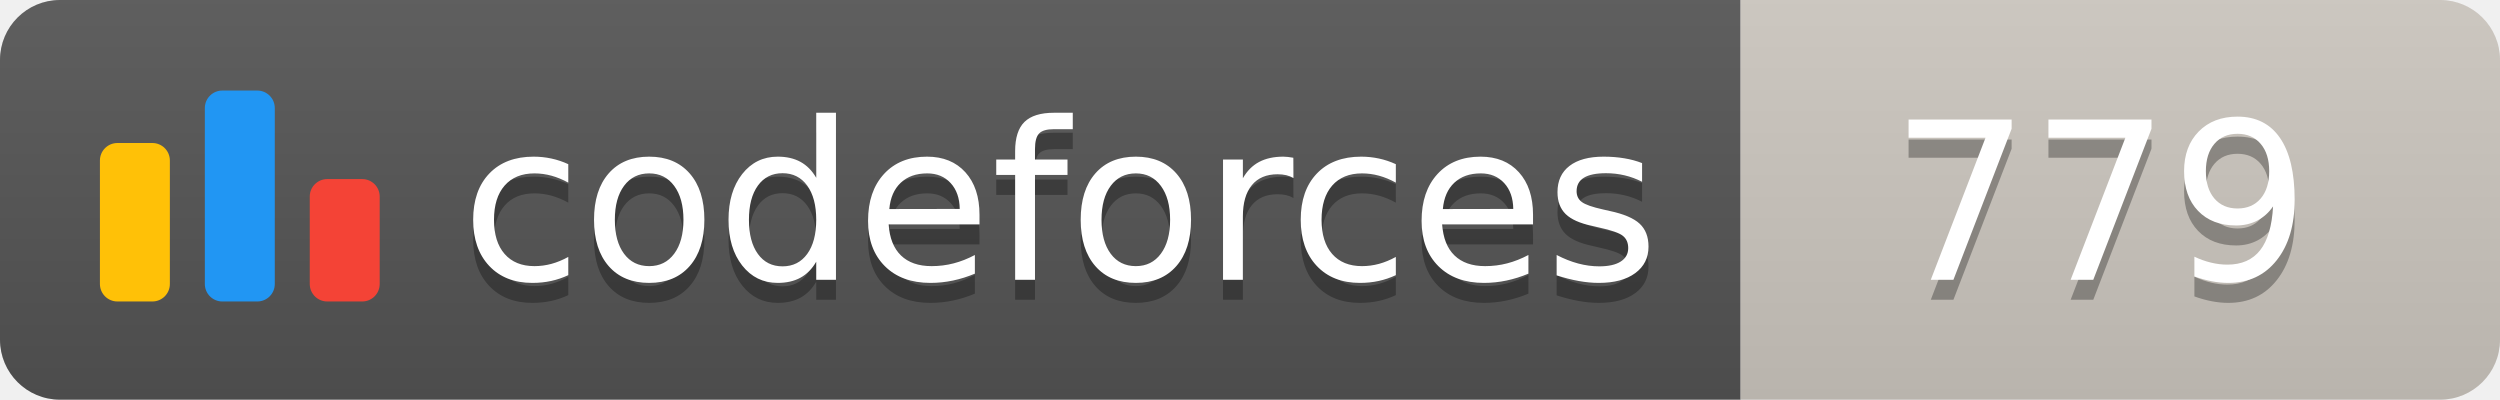
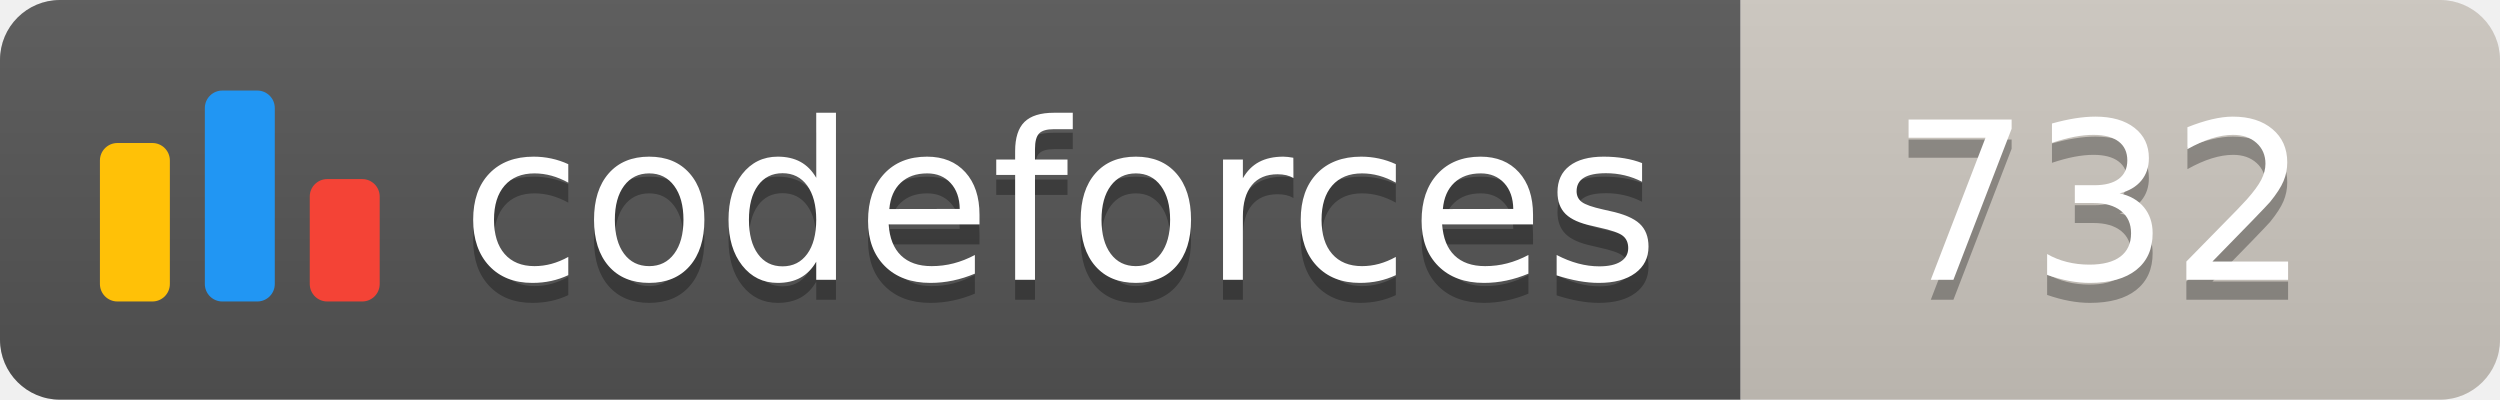
<svg xmlns="http://www.w3.org/2000/svg" width="125.1" height="20">
  <linearGradient id="smooth" x2="0" y2="100%">
    <stop offset="0" stop-color="#bbb" stop-opacity=".1" />
    <stop offset="1" stop-opacity=".1" />
  </linearGradient>
  <clipPath id="round">
    <rect width="125.1" height="20" rx="3" fill="#fff" />
  </clipPath>
  <g clip-path="url(#round)">
    <rect width="87.1" height="20" fill="#555" />
    <rect x="87.1" width="38.0" height="20" fill="#cec8c1" />
    <rect width="125.1" height="20" fill="url(#smooth)" />
  </g>
  <g fill="#fff" text-anchor="middle" font-family="DejaVu Sans,Verdana,Geneva,sans-serif" font-size="110">
    <svg x="5" y="3" class="logo" width="14" height="14" viewBox="0 0 32 25" fill="none">
      <rect y="6" width="8" height="18.125" rx="2" fill="#FFC107" />
      <rect x="24" y="10.125" width="8" height="14" rx="2" fill="#F44336" />
      <rect x="12" width="8" height="24.125" rx="2" fill="#2196F3" />
    </svg>
    <text x="530.5" y="150" fill="#010101" fill-opacity=".3" transform="scale(0.1)" textLength="601.0" lengthAdjust="spacing">codeforces
        </text>
    <text x="530.5" y="140" transform="scale(0.1)" textLength="601.0" lengthAdjust="spacing">codeforces</text>
-     <text x="1051.0" y="150" fill="#010101" fill-opacity=".3" transform="scale(0.1)" textLength="280.0" lengthAdjust="spacing">779
+     <text x="1051.0" y="150" fill="#010101" fill-opacity=".3" transform="scale(0.1)" textLength="280.0" lengthAdjust="spacing">732
        </text>
-     <text x="1051.0" y="140" transform="scale(0.1)" textLength="280.0" lengthAdjust="spacing">779</text>
+     <text x="1051.0" y="140" transform="scale(0.1)" textLength="280.0" lengthAdjust="spacing">732</text>
  </g>
</svg>
